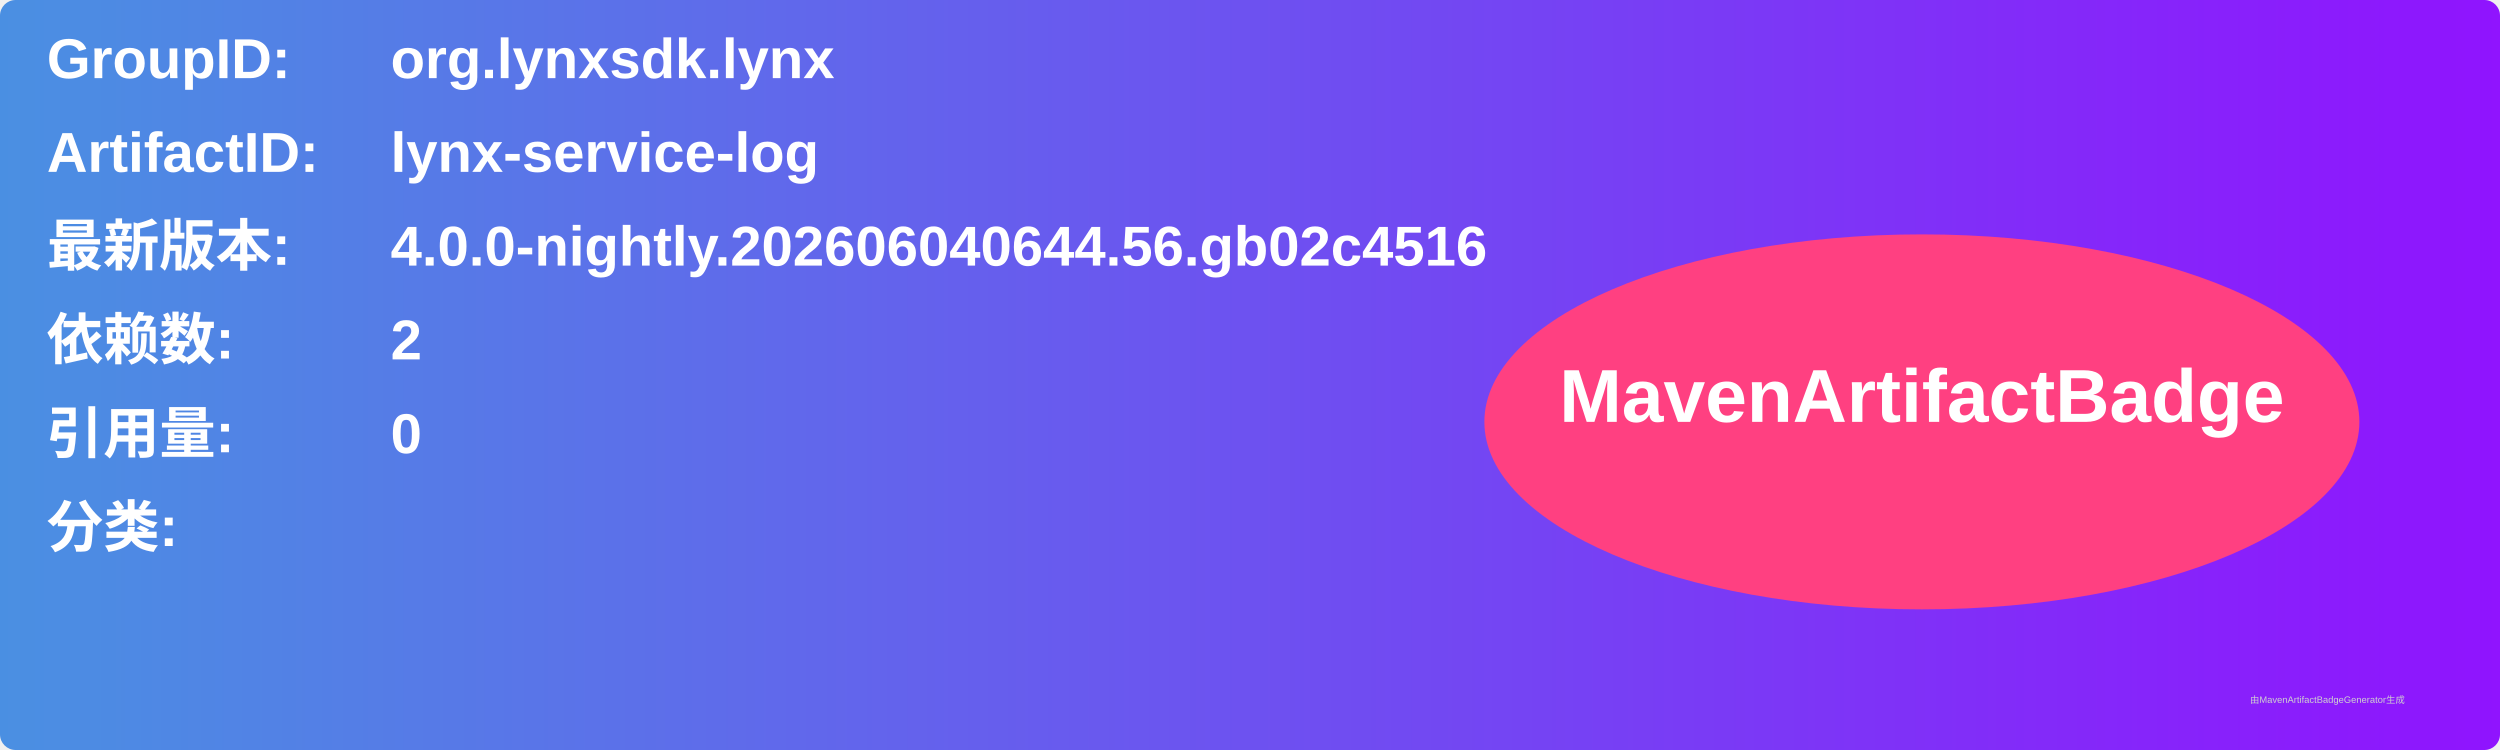
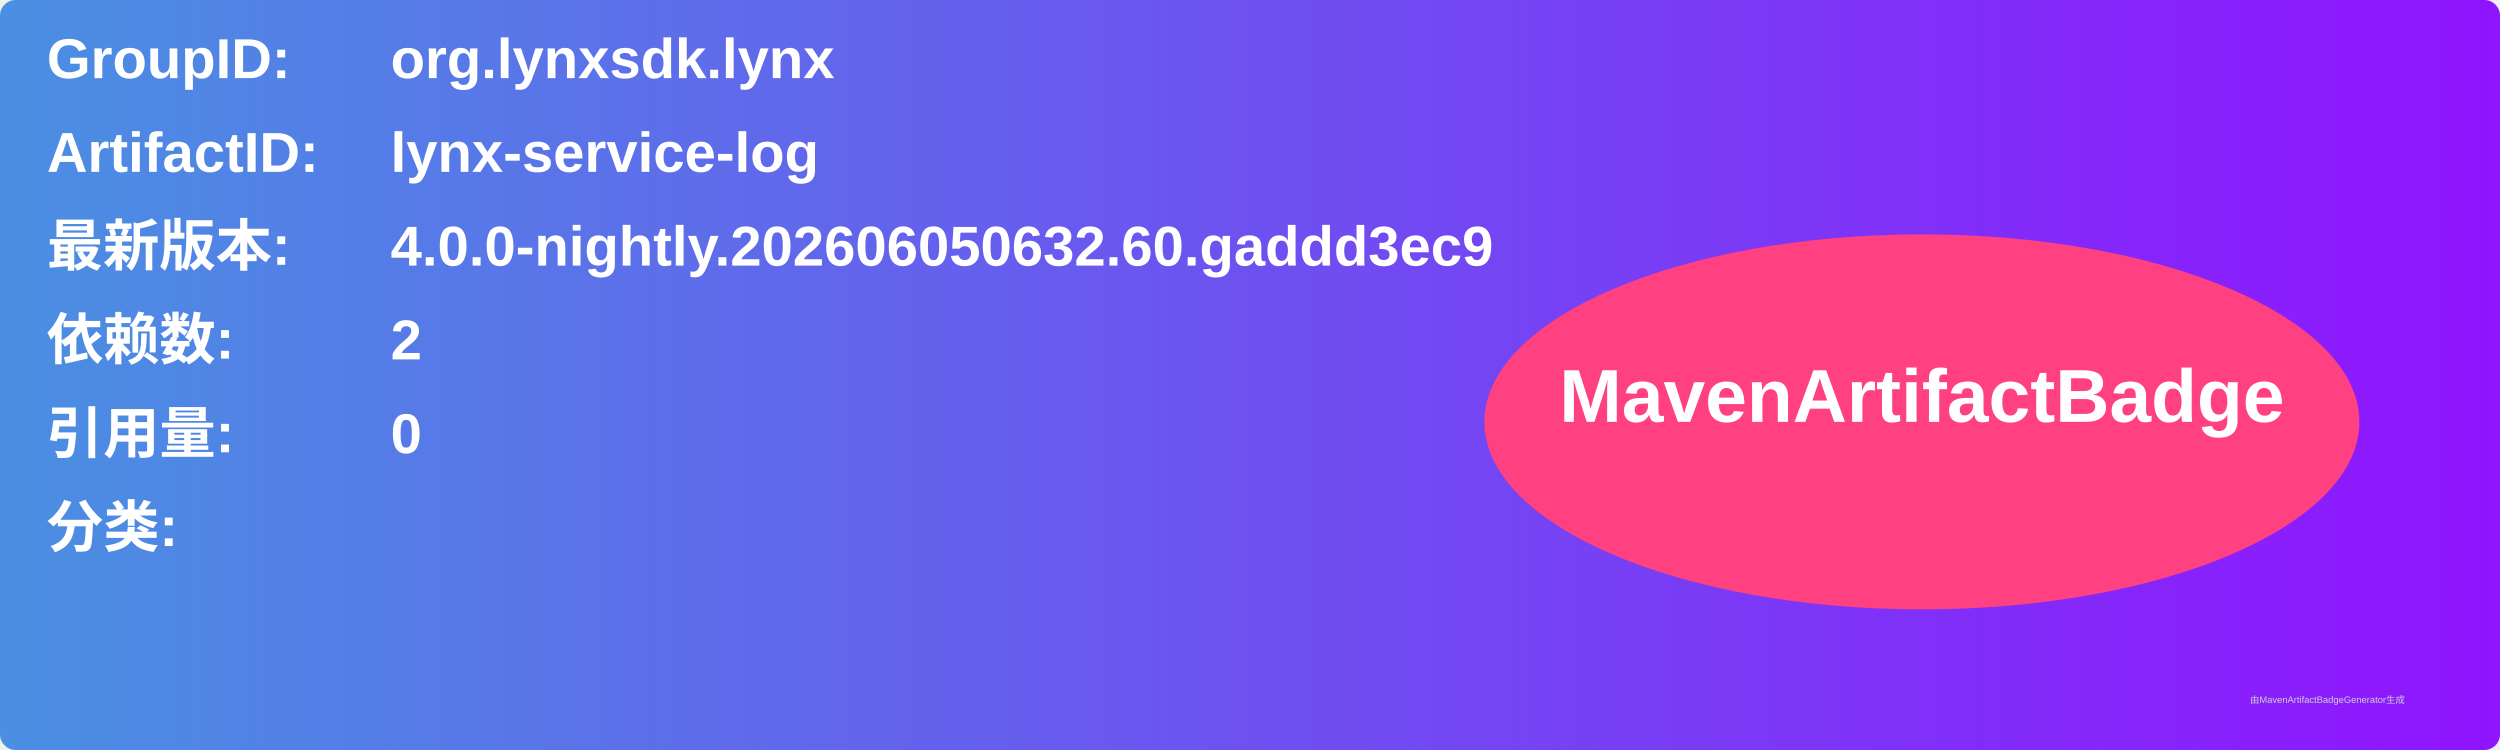
<svg xmlns="http://www.w3.org/2000/svg" width="800" height="240" viewBox="0 0 800 240">
  <linearGradient id="grad" x1="0%" y1="0%" x2="100%" y2="0%">
    <stop offset="0%" stop-color="#4a90e2" />
    <stop offset="100%" stop-color="#9013fe" />
  </linearGradient>
  <rect width="100%" height="100%" rx="5" ry="5" fill="url(#grad)" />
  <g transform="translate(15, 15)">
    <text x="0" y="10" font-family="Arial" font-size="18" fill="white" font-weight="bold" width="260">GroupID:</text>
    <text x="110" y="10" font-family="Arial" font-size="18" fill="white" font-weight="bold" width="460">org.lynxsdk.lynx</text>
    <text x="0" y="40" font-family="Arial" font-size="18" fill="white" font-weight="bold" width="260">ArtifactID:</text>
    <text x="110" y="40" font-family="Arial" font-size="18" fill="white" font-weight="bold" width="460">lynx-service-log</text>
    <text x="0" y="70" font-family="Arial" font-size="18" fill="white" font-weight="bold">最新版本:</text>
    <text x="110" y="70" font-family="Arial" font-size="18" fill="white" font-weight="bold">
-       <tspan font-weight="bold">4.0.0-nightly.202606040644.56.gb02c4516</tspan>
+       <tspan font-weight="bold">4.0.0-nightly.202606050632.60.gaddd3ec9</tspan>
    </text>
    <text x="0" y="100" font-family="Arial" font-size="18" fill="white" font-weight="bold">依赖数: </text>
    <text x="110" y="100" font-family="Arial" font-size="18" fill="white">
      <tspan font-weight="bold">2</tspan>
    </text>
    <text x="0" y="130" font-family="Arial" font-size="18" fill="white" font-weight="bold">引用量: </text>
    <text x="110" y="130" font-family="Arial" font-size="18" fill="white">
      <tspan font-weight="bold">0</tspan>
    </text>
    <text x="0" y="160" font-family="Arial" font-size="18" fill="white" font-weight="bold">分类:</text>
    <text x="10" y="190" font-family="Arial" font-size="10" fill="white">
      <tspan font-weight="bold" />
    </text>
    <ellipse cx="600" cy="120" rx="140" ry="60" fill="#ff4081" />
    <text x="600" y="120" text-anchor="middle" font-family="Arial" font-size="24" fill="white" font-weight="bold">MavenArtifactBadge</text>
  </g>
  <text x="720" y="225" font-family="Arial" font-size="3" fill="#d0d0d0">由MavenArtifactBadgeGenerator生成</text>
</svg>
